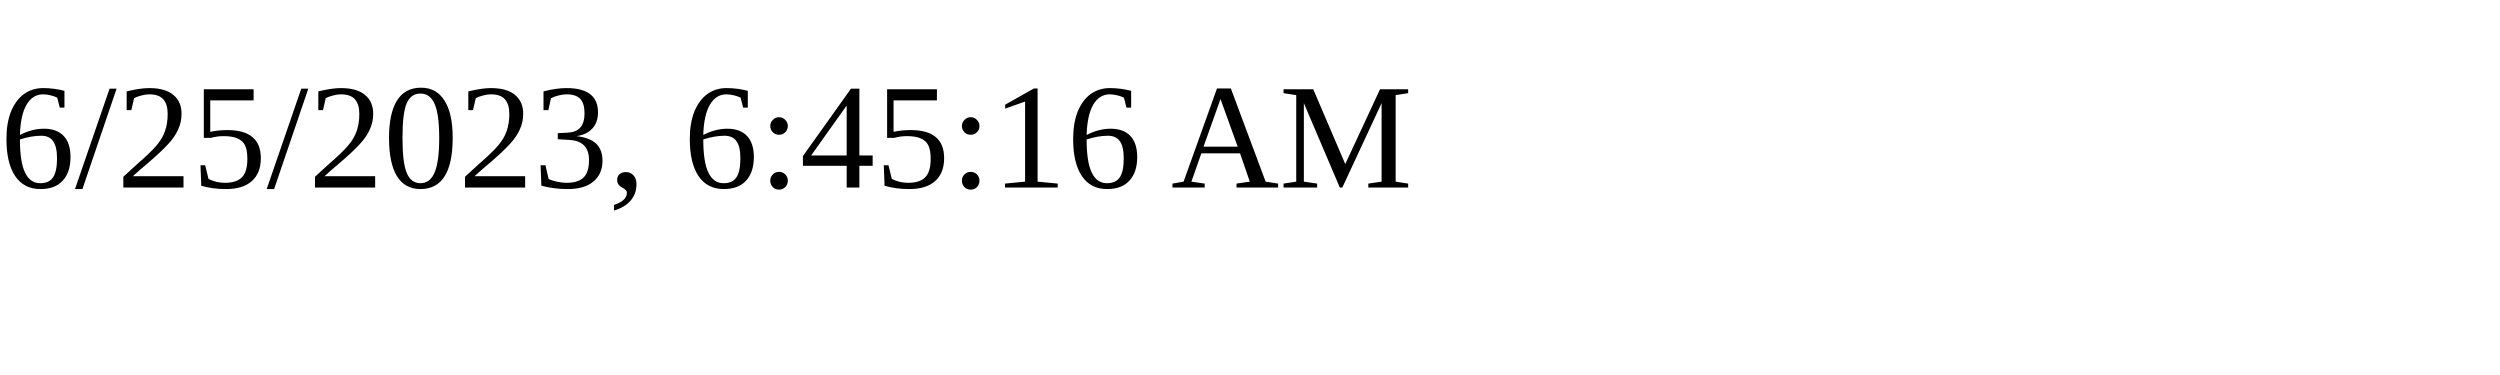
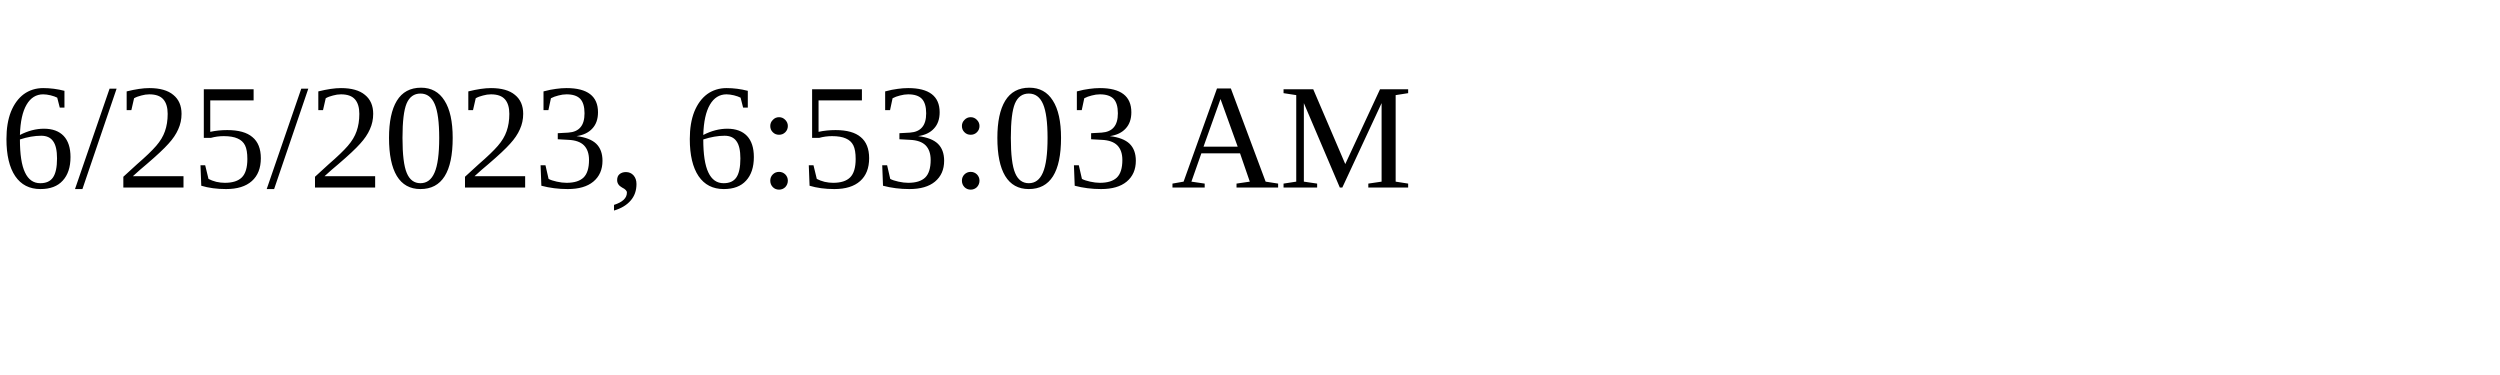
<svg xmlns="http://www.w3.org/2000/svg" height="30" width="200">
-   <text x="0" y="15">6/25/2023, 6:45:16 AM</text>
+   <text x="0" y="15">6/25/2023, 6:53:03 AM</text>
</svg>
